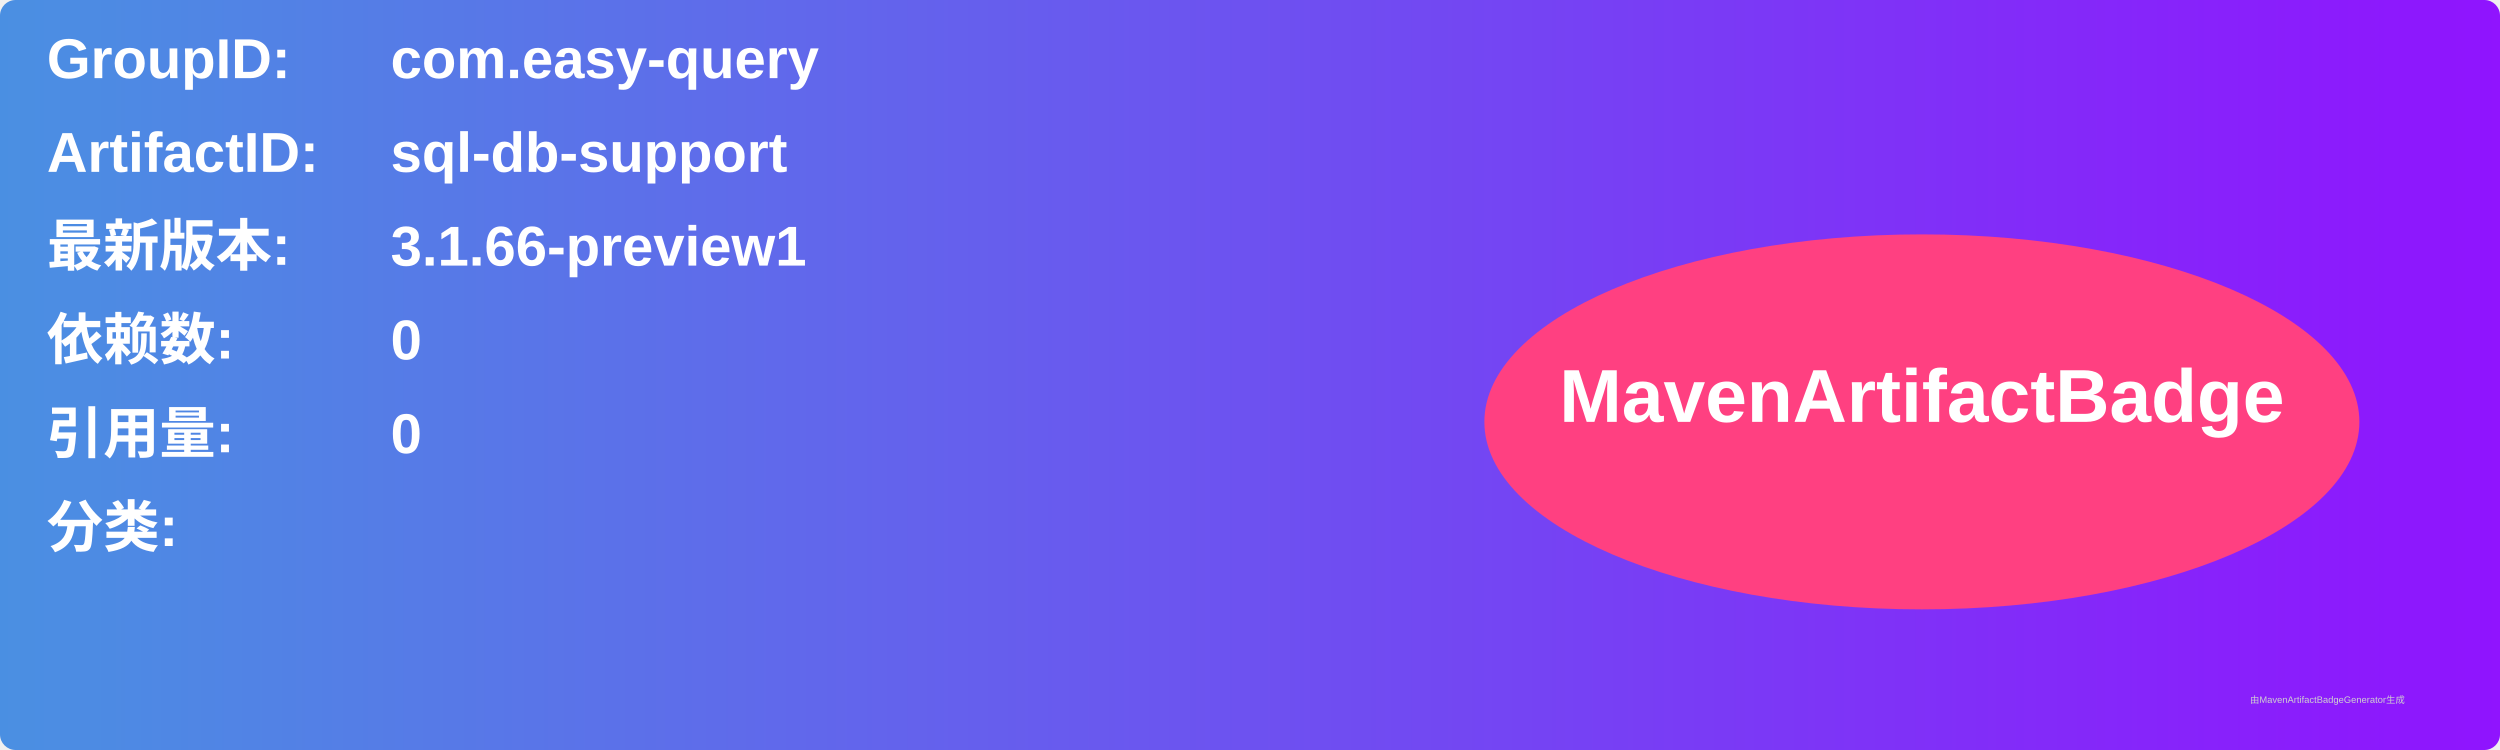
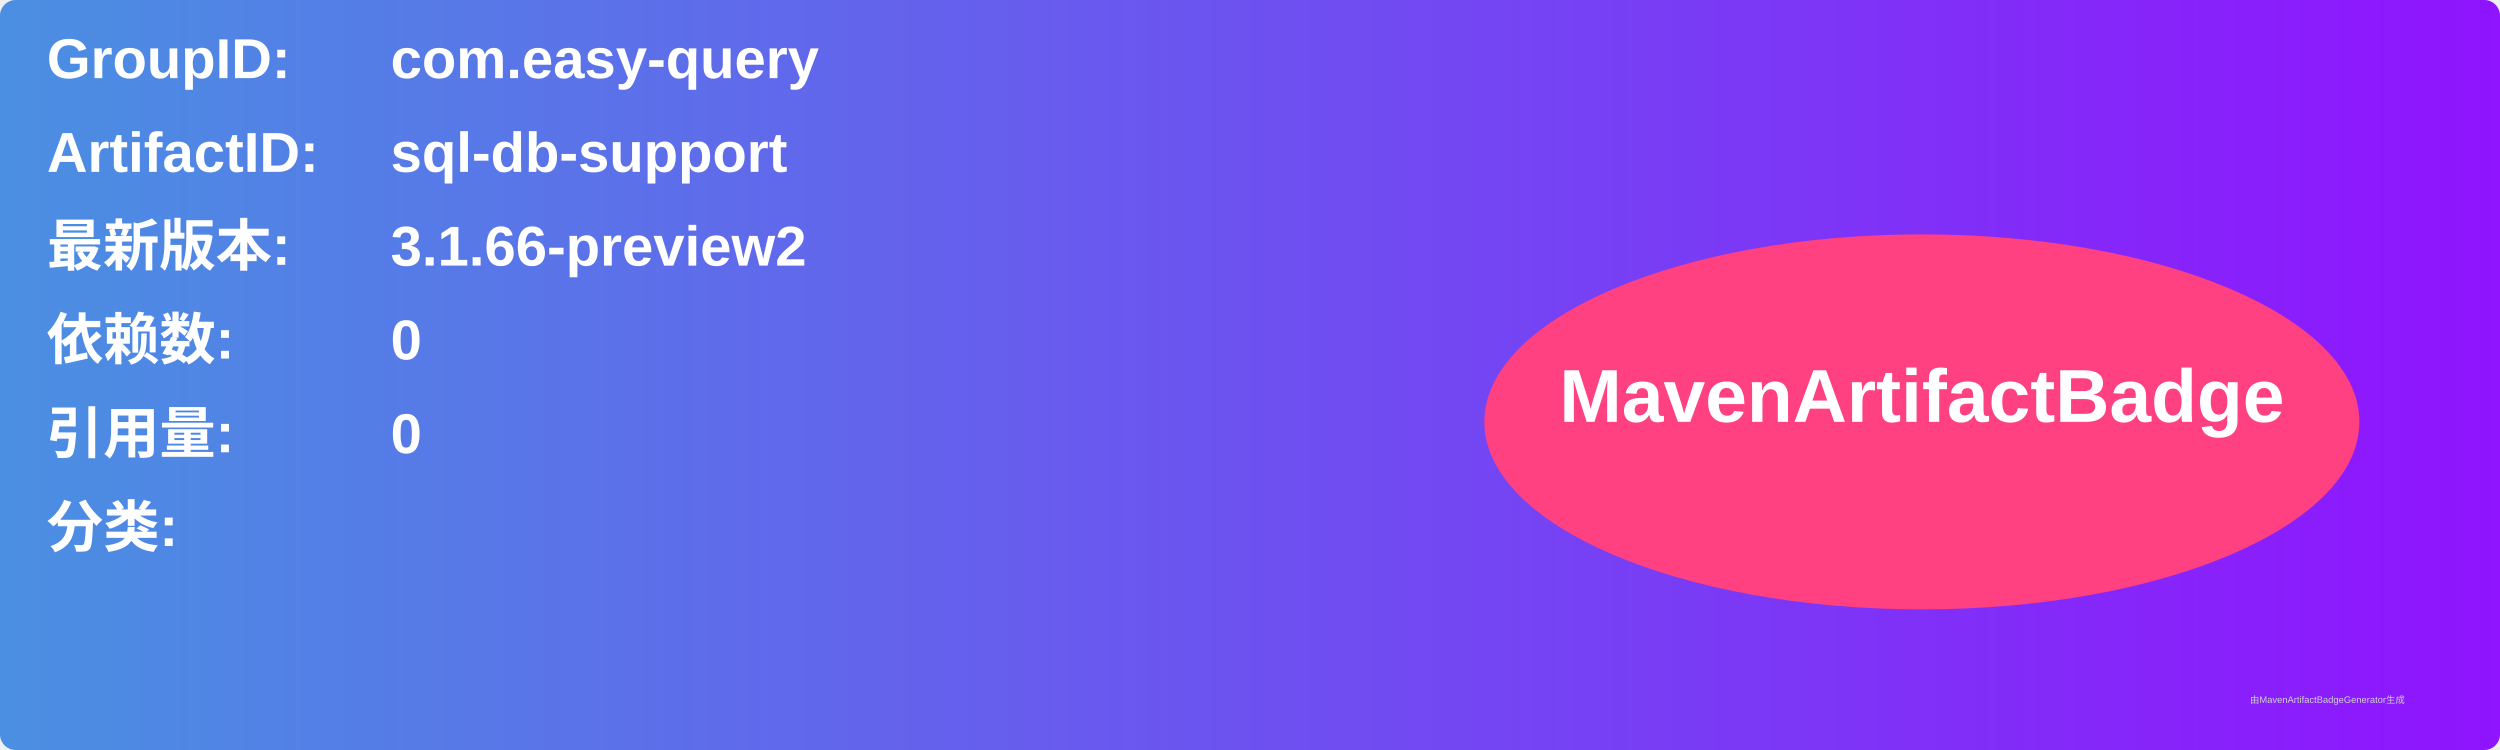
<svg xmlns="http://www.w3.org/2000/svg" width="800" height="240" viewBox="0 0 800 240">
  <linearGradient id="grad" x1="0%" y1="0%" x2="100%" y2="0%">
    <stop offset="0%" stop-color="#4a90e2" />
    <stop offset="100%" stop-color="#9013fe" />
  </linearGradient>
  <rect width="100%" height="100%" rx="5" ry="5" fill="url(#grad)" />
  <g transform="translate(15, 15)">
    <text x="0" y="10" font-family="Arial" font-size="18" fill="white" font-weight="bold" width="260">GroupID:</text>
    <text x="110" y="10" font-family="Arial" font-size="18" fill="white" font-weight="bold" width="460">com.easy-query</text>
    <text x="0" y="40" font-family="Arial" font-size="18" fill="white" font-weight="bold" width="260">ArtifactID:</text>
    <text x="110" y="40" font-family="Arial" font-size="18" fill="white" font-weight="bold" width="460">sql-db-support</text>
    <text x="0" y="70" font-family="Arial" font-size="18" fill="white" font-weight="bold">最新版本:</text>
    <text x="110" y="70" font-family="Arial" font-size="18" fill="white" font-weight="bold">
-       <tspan font-weight="bold">3.1.66-preview1</tspan>
+       <tspan font-weight="bold">3.1.66-preview2</tspan>
    </text>
    <text x="0" y="100" font-family="Arial" font-size="18" fill="white" font-weight="bold">依赖数: </text>
    <text x="110" y="100" font-family="Arial" font-size="18" fill="white">
      <tspan font-weight="bold">0</tspan>
    </text>
    <text x="0" y="130" font-family="Arial" font-size="18" fill="white" font-weight="bold">引用量: </text>
    <text x="110" y="130" font-family="Arial" font-size="18" fill="white">
      <tspan font-weight="bold">0</tspan>
    </text>
    <text x="0" y="160" font-family="Arial" font-size="18" fill="white" font-weight="bold">分类:</text>
    <text x="10" y="190" font-family="Arial" font-size="10" fill="white">
      <tspan font-weight="bold" />
    </text>
    <ellipse cx="600" cy="120" rx="140" ry="60" fill="#ff4081" />
    <text x="600" y="120" text-anchor="middle" font-family="Arial" font-size="24" fill="white" font-weight="bold">MavenArtifactBadge</text>
  </g>
  <text x="720" y="225" font-family="Arial" font-size="3" fill="#d0d0d0">由MavenArtifactBadgeGenerator生成</text>
</svg>
